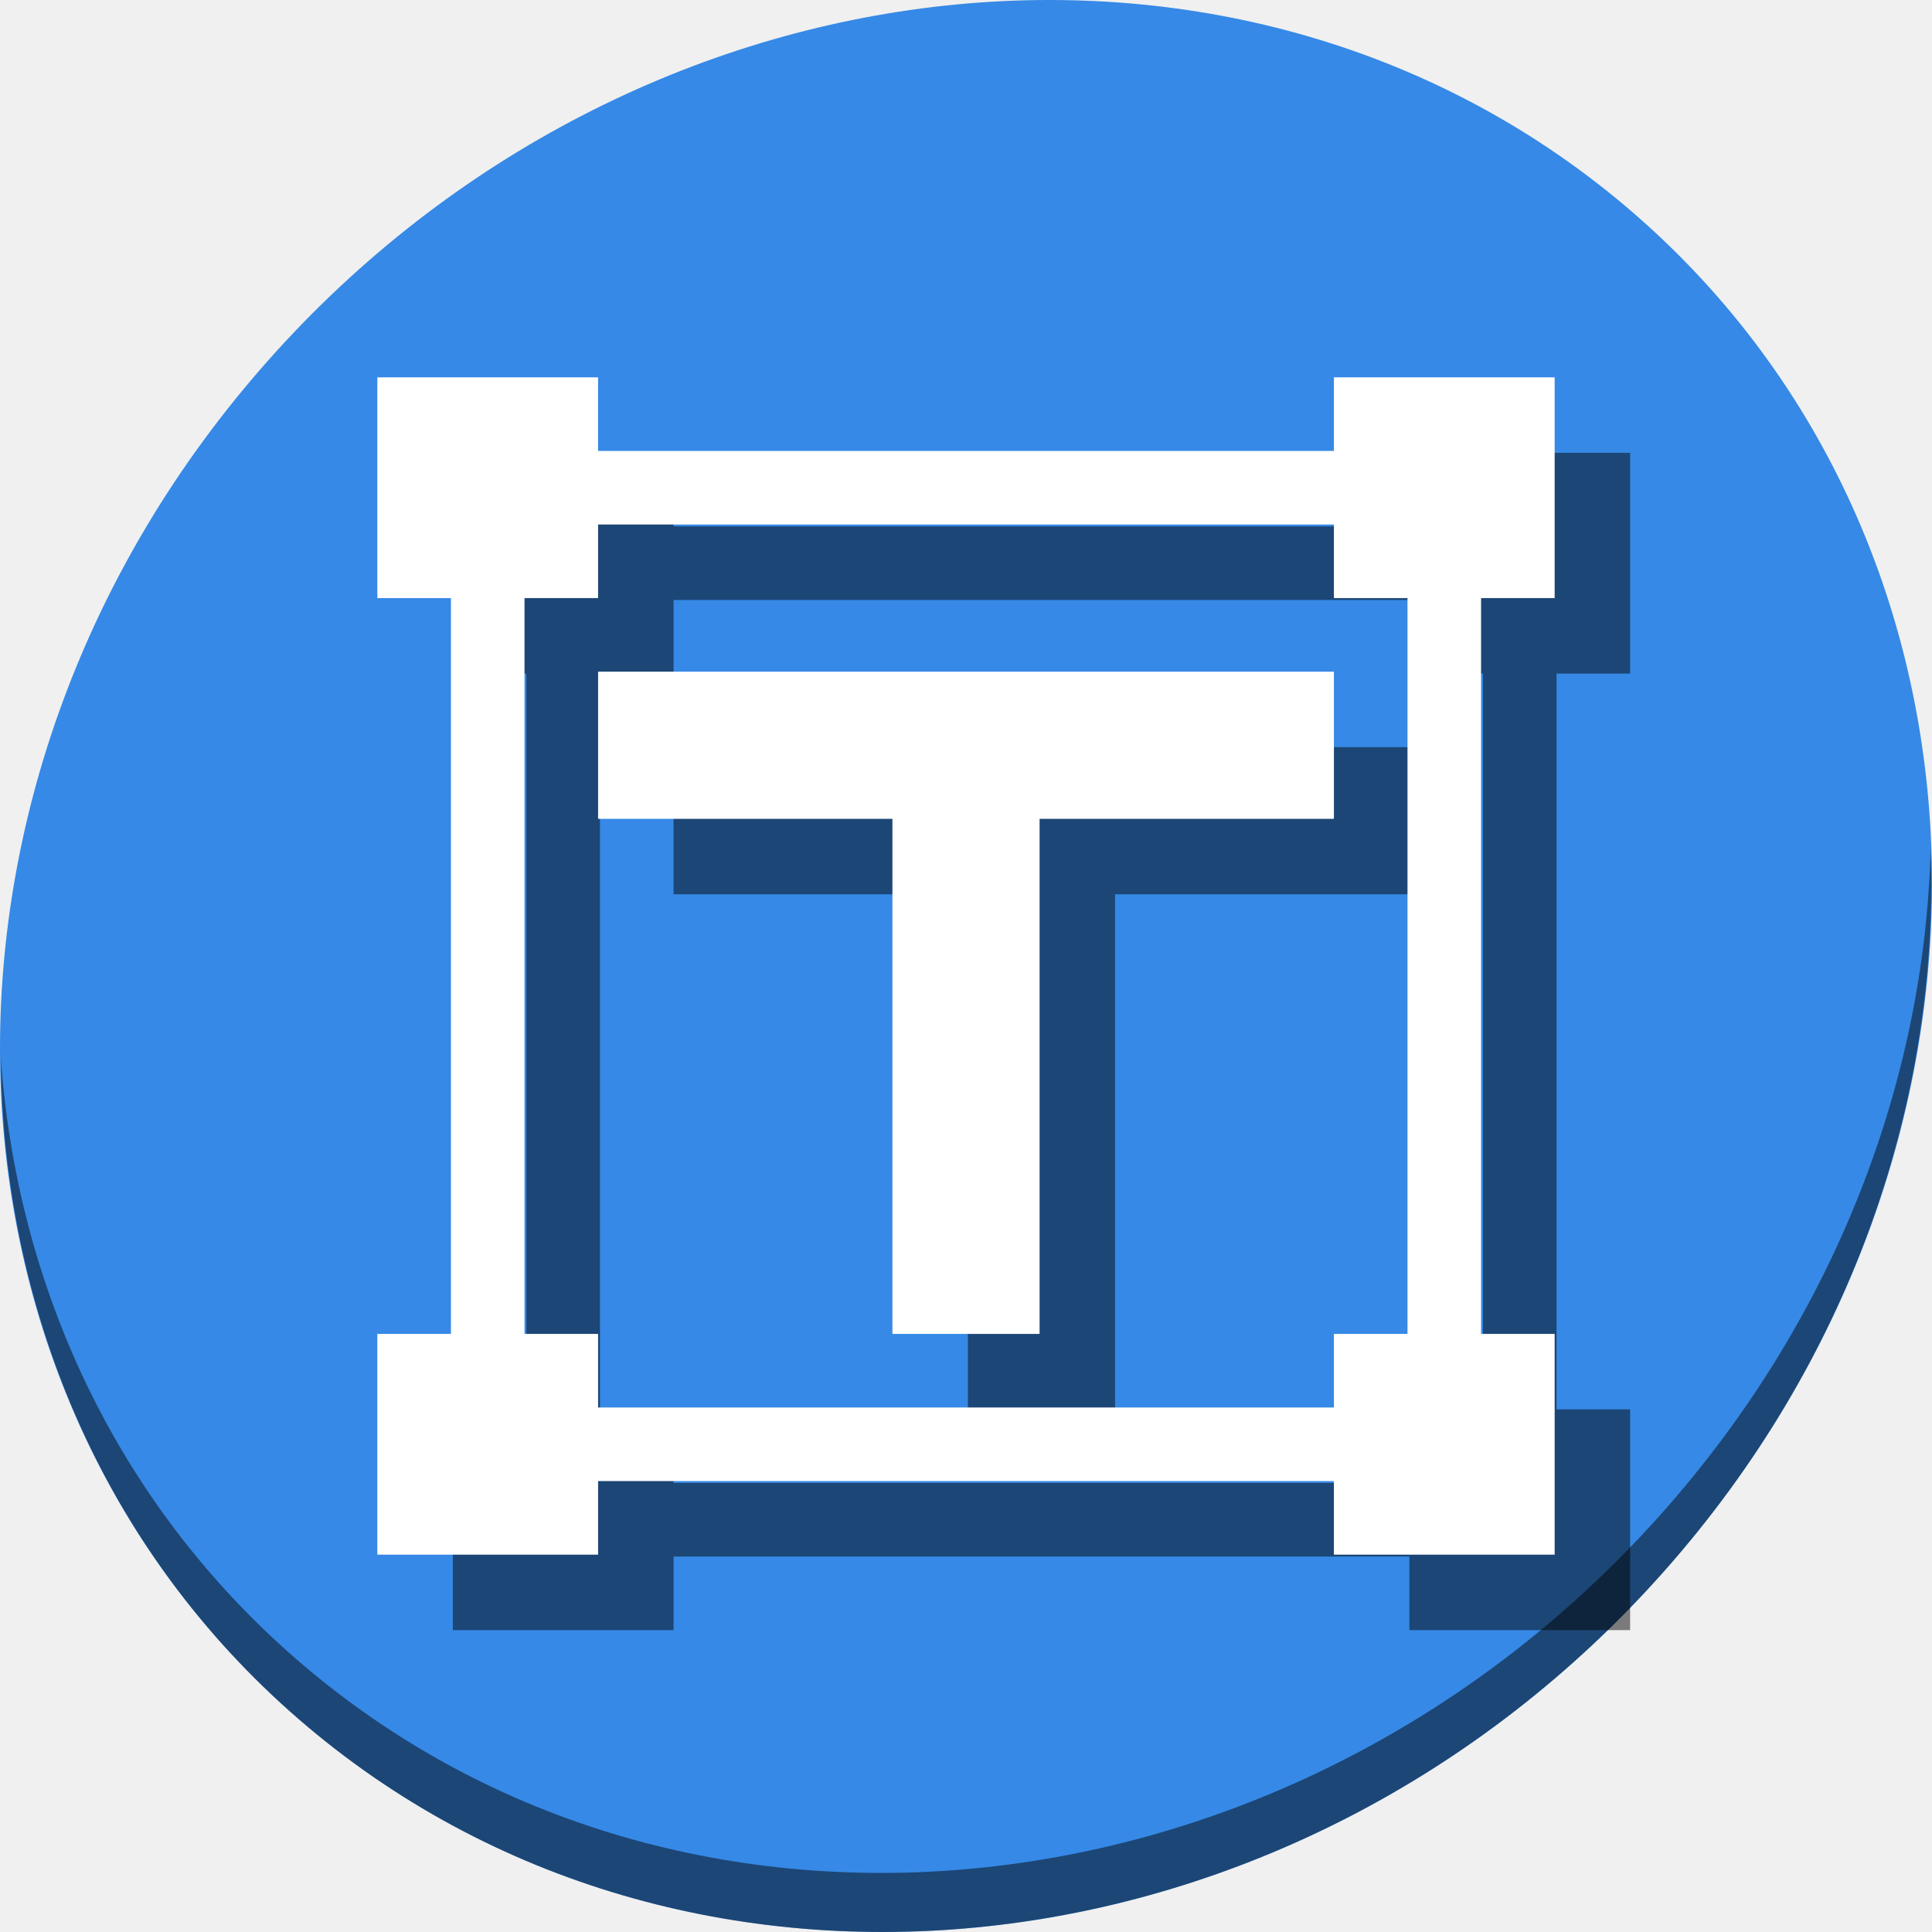
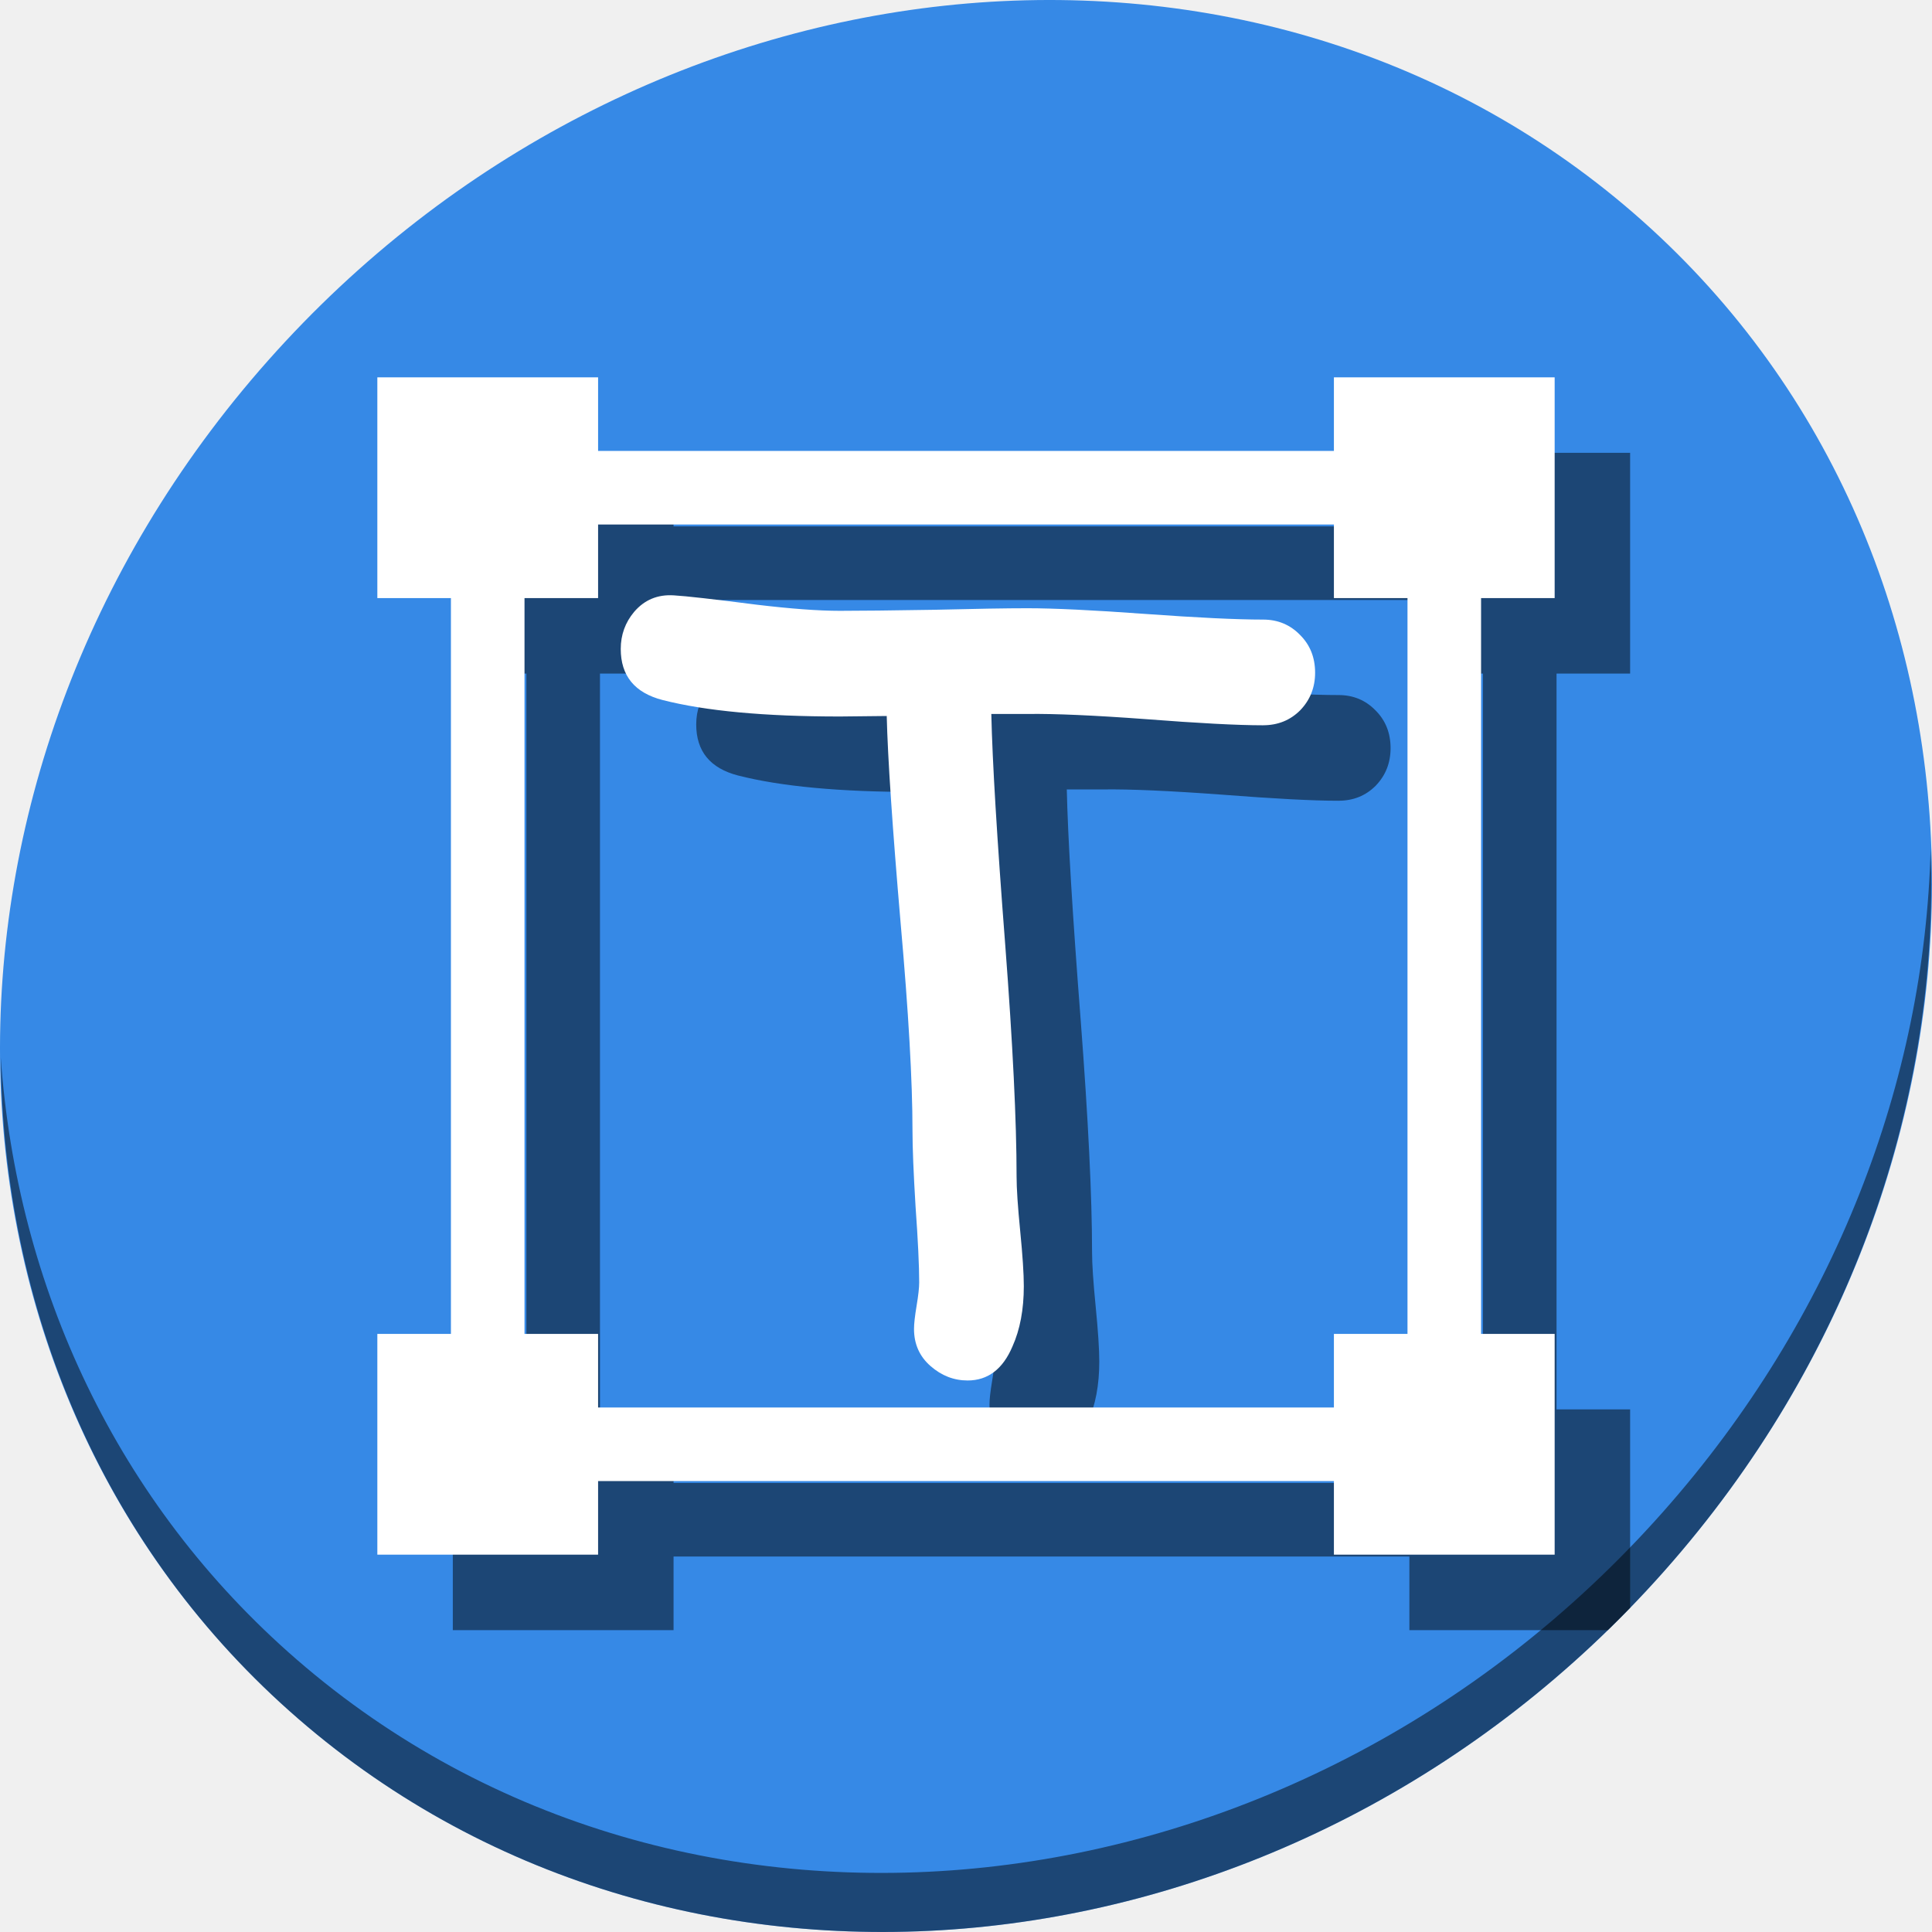
<svg xmlns="http://www.w3.org/2000/svg" viewBox="0 0 64 64" version="1.1" id="svg6" width="64" height="64">
  <defs id="defs3051">
    <style type="text/css" id="current-color-scheme">
      .ColorScheme-Text {
        color:#4d4d4d;
      }
      </style>
  </defs>
-   <g id="g841" transform="matrix(0.125,0,0,0.125,-2.5659518e-7,56)">
+   <g id="g860" transform="matrix(0.125,0,0,0.125,-2.5659518e-7,56)">
    <path style="fill:#3689e6;fill-opacity:1;stroke-width:11.11" d="m 432.913,-391.526 c 102.193,88.575 105.827,249.7 8.117,359.899 C 343.32,78.572 181.28,96.101 79.087,7.526 -23.106,-81.049 -26.74,-242.174 70.97,-352.373 168.68,-462.572 330.72,-480.101 432.913,-391.526 Z" id="path27" />
    <path style="opacity:1;fill:#000000;fill-opacity:0.49;stroke-width:11.11" d="m 511.636,-223.096 c -1.551,61.312 -25.161,124.155 -70.966,175.814 C 342.959,62.917 180.919,80.446 78.726,-8.129 30.827,-49.644 4.497,-107.077 0.194,-167.771 0.799,-101.415 27.117,-37.518 79.079,7.519 181.272,96.094 343.32,78.556 441.022,-31.634 490.727,-87.692 514.027,-156.925 511.636,-223.096 Z" id="path51" />
-     <path style="color:#4d4d4d;fill:#000000;fill-opacity:0.49;stroke:none;stroke-width:19.5" d="m 120,-328 v 58.5 h 19.5 V -74.5 H 120 V -16 h 58.5 v -19.5 h 195 V -16 H 432 V -74.5 H 412.5 V -269.5 H 432 V -328 h -58.5 v 19.5 h -195 V -328 Z m 58.5,39 h 195 v 19.5 H 393 v 195 h -19.5 v 19.5 h -195 v -19.5 H 159 V -269.5 h 19.5 z m 0,39 v 39 h 78 v 136.5 h 39 V -211 h 78 v -39 z" class="ColorScheme-Text" id="path835" />
-     <path id="path4" class="ColorScheme-Text" d="m 100,-348 v 58.5 h 19.5 V -94.5 H 100 V -36 h 58.5 v -19.5 h 195 V -36 H 412 V -94.5 H 392.5 V -289.5 H 412 V -348 h -58.5 v 19.5 h -195 V -348 Z m 58.5,39 h 195 v 19.5 H 373 v 195 h -19.5 v 19.5 h -195 v -19.5 H 139 V -289.5 h 19.5 z m 0,39 v 39 h 78 v 136.5 h 39 V -231 h 78 v -39 z" style="color:#4d4d4d;fill:#ffffff;fill-opacity:1;stroke:none;stroke-width:19.5" />
+     <path id="path837" d="m 120,-328 v 58.5 h 19.5 v 195 H 120 V -16 h 58.5 v -19.5 h 195 V -16 h 52.604 c 1.986,-1.934 3.954,-3.897 5.896,-5.898 V -74.5 h -19.5 v -195 H 432 V -328 h -58.5 v 19.5 h -195 V -328 Z m 58.5,39 h 195 v 19.5 H 393 v 195 H 373.5 V -55 h -195 V -74.5 H 159 v -195 h 19.5 z" style="color:#4d4d4d;fill:#000000;fill-opacity:0.49;stroke:none;stroke-width:19.5" />
+     <g aria-label="T" style="font-style:normal;font-weight:normal;font-size:40px;line-height:1.25;font-family:sans-serif;letter-spacing:0px;word-spacing:0px;fill:#000000;fill-opacity:0.49;stroke:none" id="g841" transform="matrix(6.994294,0,0,6.994294,-1118.918,1735.704)">
+       <path d="m 210.689,-281.872 q -1.445,0 -4.453,-0.234 -2.93,-0.215 -4.453,-0.195 h -1.387 q 0.059,2.695 0.527,8.75 0.43,5.645 0.43,8.77 0,0.684 0.137,2.07 0.137,1.387 0.137,2.09 0,1.328 -0.43,2.285 -0.547,1.289 -1.699,1.289 -0.781,0 -1.406,-0.547 -0.625,-0.547 -0.625,-1.406 0,-0.293 0.098,-0.879 0.098,-0.586 0.098,-0.879 0,-0.957 -0.137,-2.871 -0.117,-1.914 -0.117,-2.891 0,-2.793 -0.449,-7.852 -0.469,-5.469 -0.527,-7.852 l -1.777,0.019 q -4.277,0 -6.719,-0.625 -1.582,-0.41 -1.582,-1.934 0,-0.801 0.508,-1.406 0.586,-0.684 1.504,-0.625 0.684,0.039 3.125,0.352 1.953,0.234 3.164,0.234 1.172,0 3.555,-0.039 2.383,-0.059 3.555,-0.059 1.504,0 4.453,0.215 2.969,0.215 4.473,0.215 0.84,0 1.406,0.586 0.566,0.566 0.566,1.426 0,0.84 -0.566,1.426 -0.566,0.566 -1.406,0.566 z" style="font-style:normal;font-variant:normal;font-weight:normal;font-stretch:normal;font-family:'Comic Sans MS';-inkscape-font-specification:'Comic Sans MS';fill:#000000;fill-opacity:0.49" id="path839" />
+     </g>
+     <g id="g835">
+       <path style="color:#4d4d4d;fill:#ffffff;fill-opacity:1;stroke:none;stroke-width:19.5" d="m 100,-348 v 58.5 h 19.5 V -94.5 H 100 V -36 h 58.5 v -19.5 h 195 V -36 H 412 V -94.5 H 392.5 V -289.5 H 412 V -348 h -58.5 v 19.5 h -195 V -348 Z m 58.5,39 h 195 v 19.5 H 373 v 195 h -19.5 v 19.5 h -195 v -19.5 H 139 V -289.5 h 19.5 z" class="ColorScheme-Text" id="path4" />
+       <g aria-label="T" style="font-style:normal;font-weight:normal;font-size:40px;line-height:1.25;font-family:sans-serif;letter-spacing:0px;word-spacing:0px;fill:#ffffff;fill-opacity:1;stroke:none" id="flowRoot821" transform="matrix(6.994294,0,0,6.994294,-1138.918,1715.704)">
+         <path d="m 210.689,-281.872 q -1.445,0 -4.453,-0.234 -2.93,-0.215 -4.453,-0.195 h -1.387 q 0.059,2.695 0.527,8.75 0.43,5.645 0.43,8.77 0,0.684 0.137,2.07 0.137,1.387 0.137,2.09 0,1.328 -0.43,2.285 -0.547,1.289 -1.699,1.289 -0.781,0 -1.406,-0.547 -0.625,-0.547 -0.625,-1.406 0,-0.293 0.098,-0.879 0.098,-0.586 0.098,-0.879 0,-0.957 -0.137,-2.871 -0.117,-1.914 -0.117,-2.891 0,-2.793 -0.449,-7.852 -0.469,-5.469 -0.527,-7.852 l -1.777,0.019 q -4.277,0 -6.719,-0.625 -1.582,-0.41 -1.582,-1.934 0,-0.801 0.508,-1.406 0.586,-0.684 1.504,-0.625 0.684,0.039 3.125,0.352 1.953,0.234 3.164,0.234 1.172,0 3.555,-0.039 2.383,-0.059 3.555,-0.059 1.504,0 4.453,0.215 2.969,0.215 4.473,0.215 0.84,0 1.406,0.586 0.566,0.566 0.566,1.426 0,0.84 -0.566,1.426 -0.566,0.566 -1.406,0.566 z" style="font-style:normal;font-variant:normal;font-weight:normal;font-stretch:normal;font-family:'Comic Sans MS';-inkscape-font-specification:'Comic Sans MS';fill:#ffffff" id="path829" />
+       </g>
+     </g>
  </g>
</svg>
